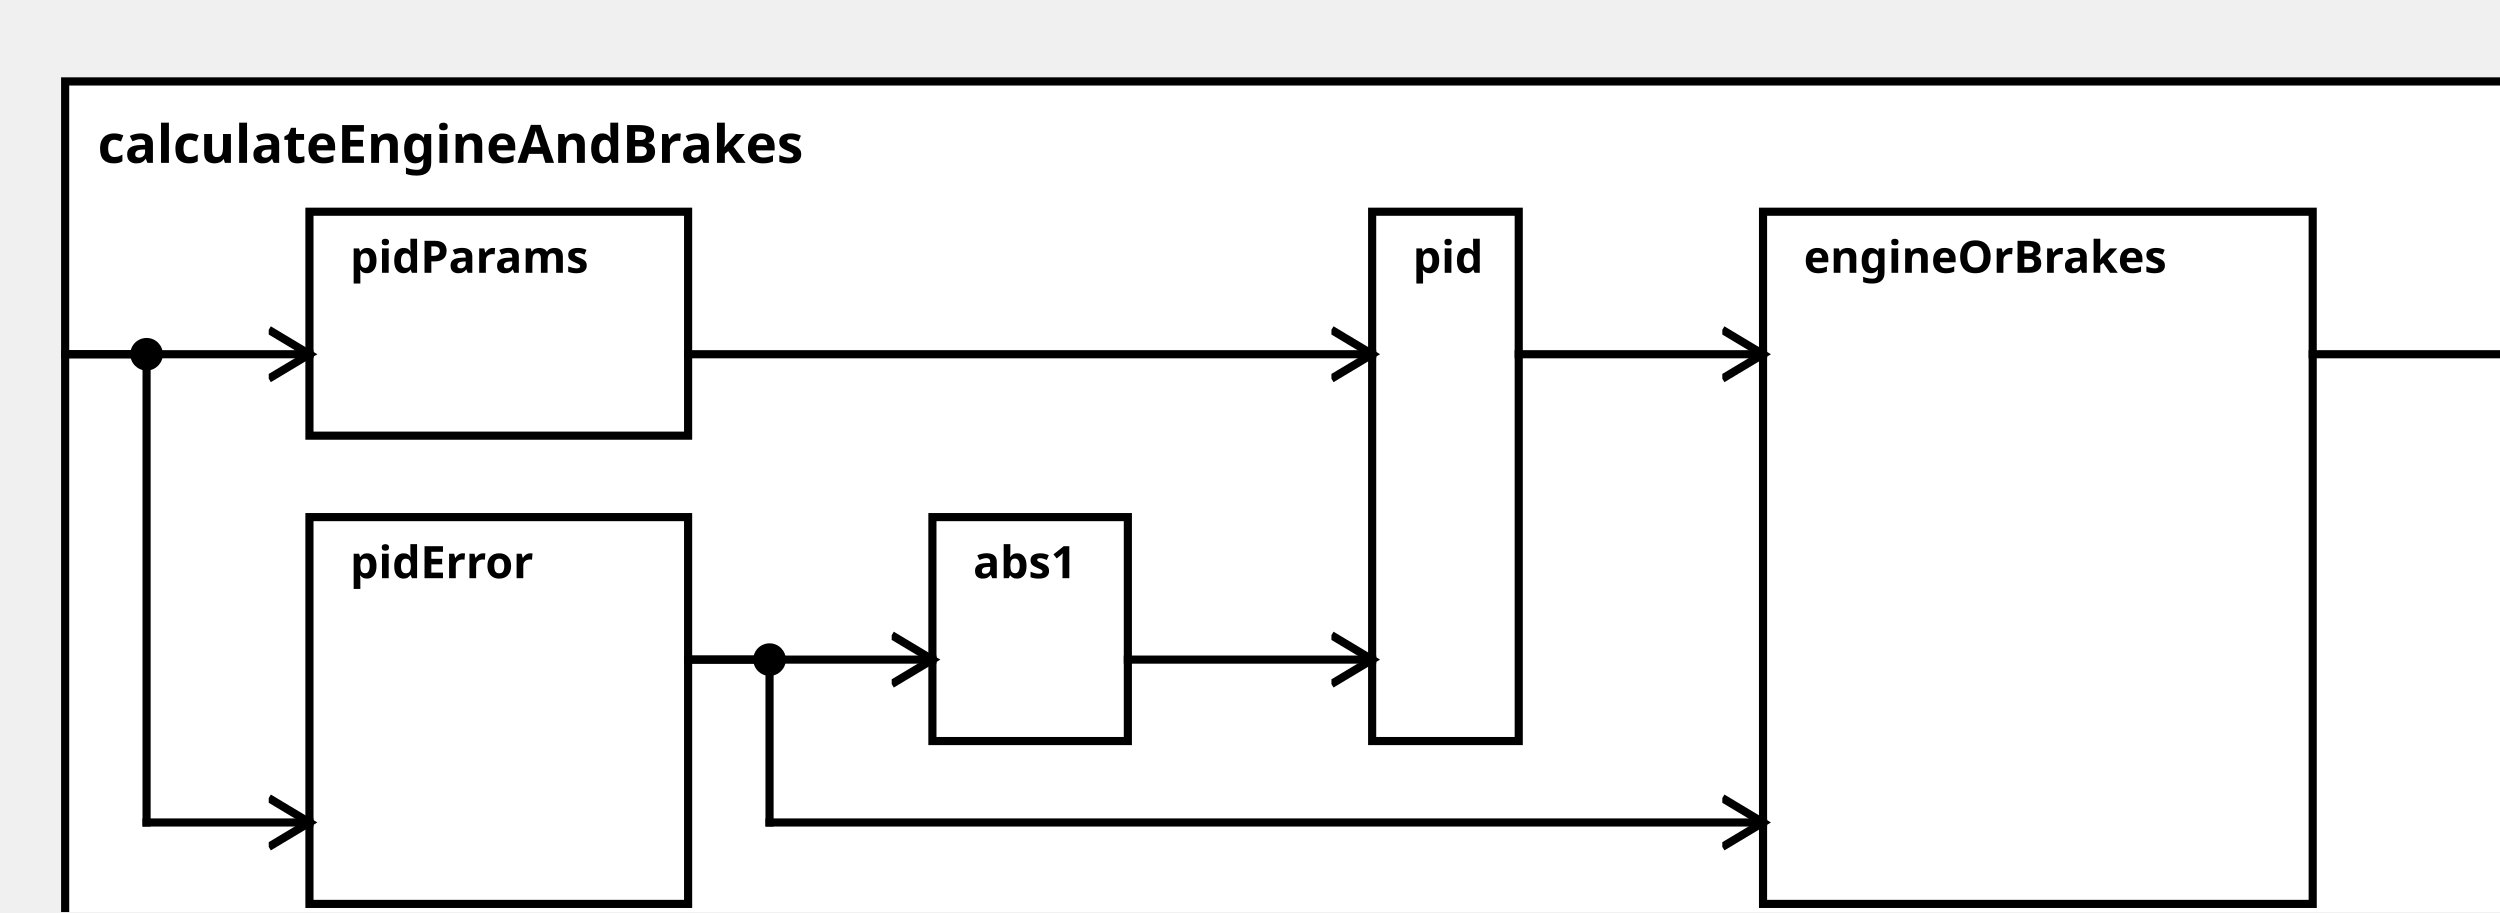
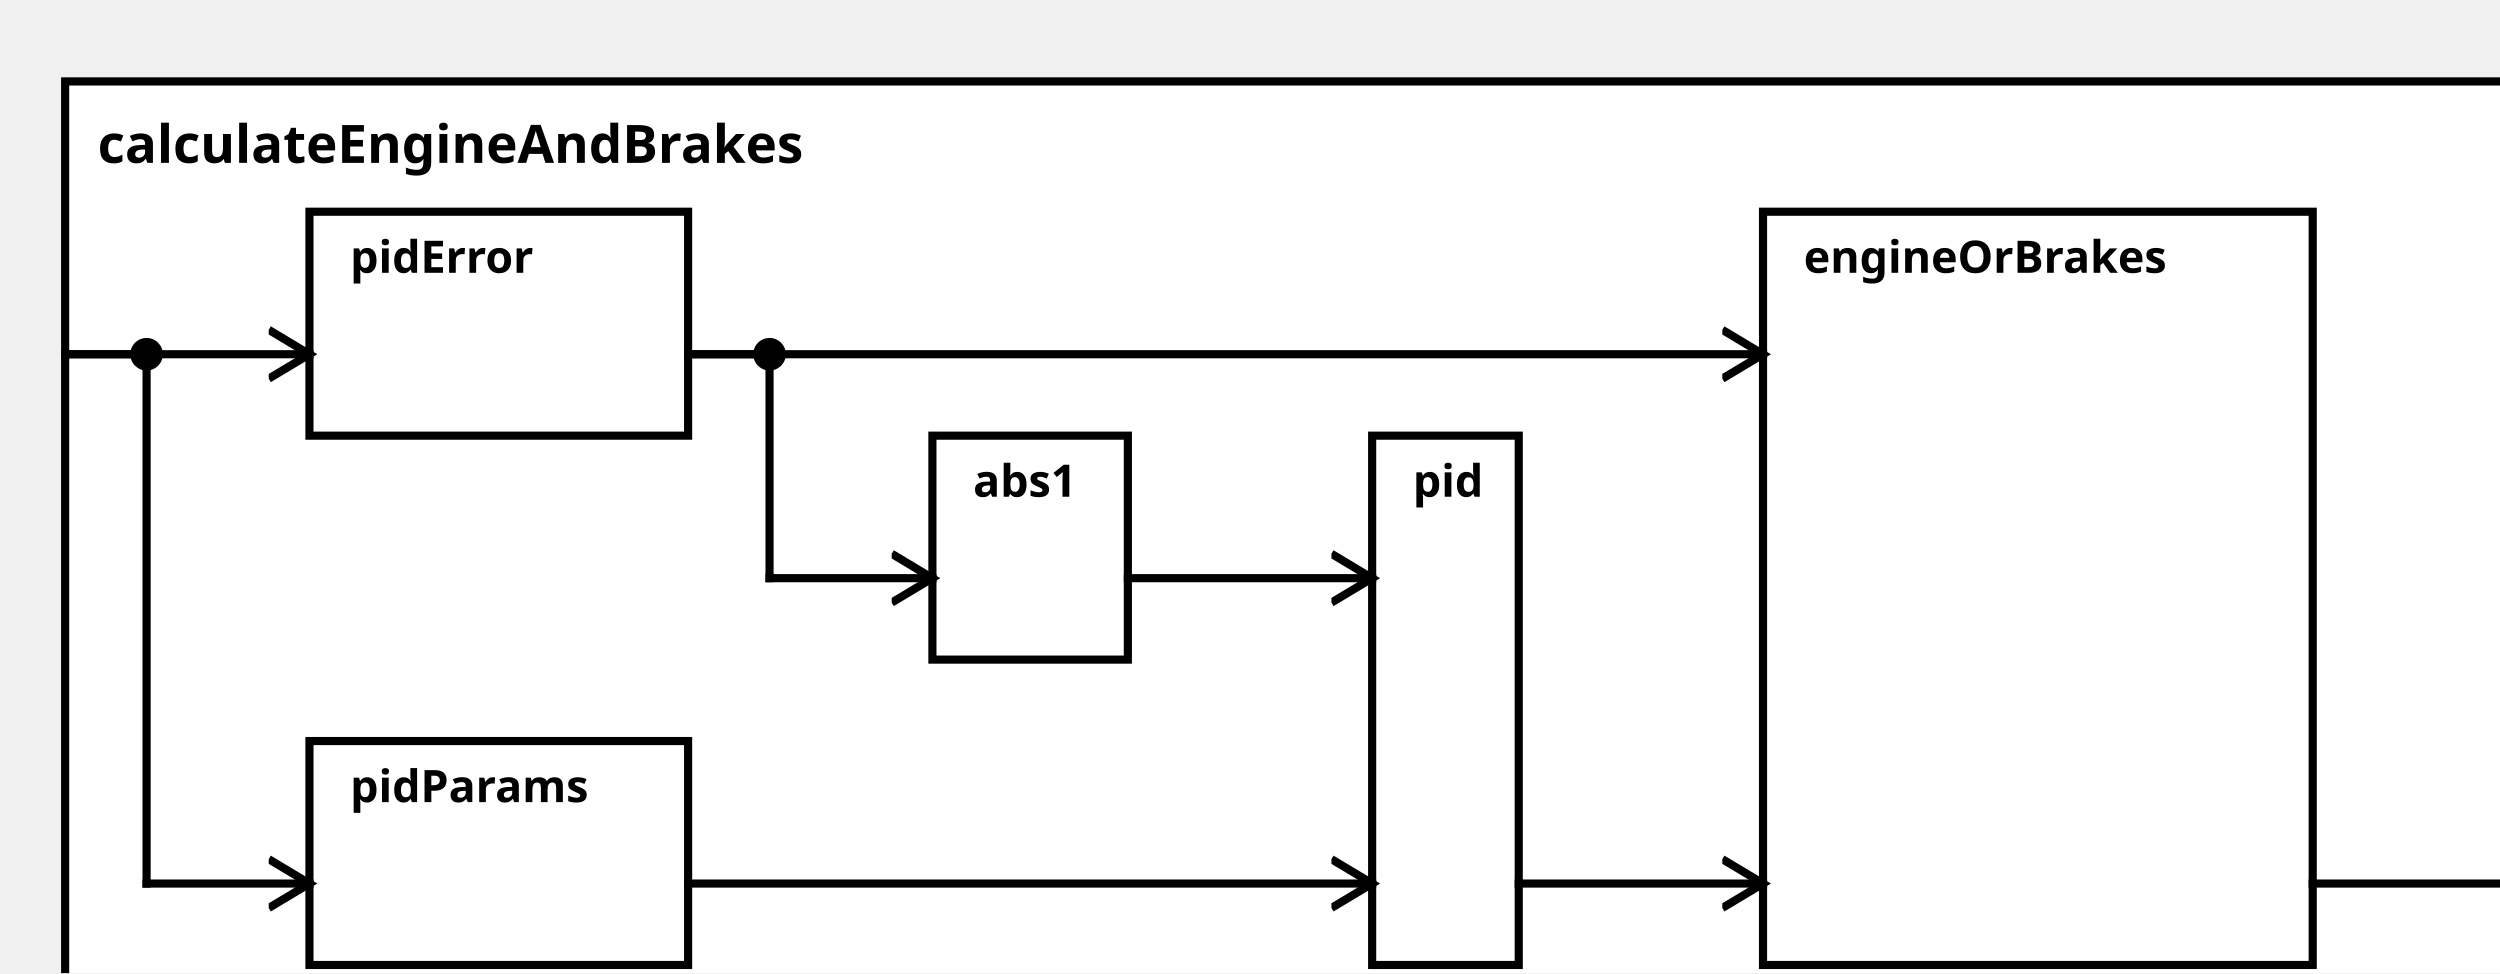
<svg xmlns="http://www.w3.org/2000/svg" width="100%" height="100%" version="1.1">
  <svg version="1.1">
    <g transform="translate(16 20)">
-       <rect id="0" width="612" height="222" style="fill:white;stroke:black;stroke-width:2;fill-opacity:1.0;stroke-opacity:1.0" />
+       <rect id="0" width="612" height="237" style="fill:white;stroke:black;stroke-width:2;fill-opacity:1.0;stroke-opacity:1.0" />
      <text x="8" y="20" style="font-weight: bold" font-family="Verdana" font-size="13" fill="black">
            calculateEngineAndBrakes
    </text>
    </g>
  </svg>
-   <g transform="translate(76 52)">
-     <rect data-name="de.rwth.armin.modeling.autopilot.motion.calculateEngineAndBrakes.pidParams" id="2" width="93" height="55" style="fill:white;stroke:black;stroke-width:2;fill-opacity:1.0;stroke-opacity:1.0" />
+   <g transform="translate(76 182)">
+     <rect data-name="de.rwth.armin.modeling.autopilot.motion.calculateEngineAndBrakes.pidParams" id="3" width="93" height="55" style="fill:white;stroke:black;stroke-width:2;fill-opacity:1.0;stroke-opacity:1.0" />
    <text x="10" y="15" alignment-baseline="middle" style="font-weight: bold" font-family="Verdana" font-size="11" fill="black">
    pidParams
    </text>
  </g>
-   <g transform="translate(76 127)">
-     <rect data-name="de.rwth.armin.modeling.autopilot.motion.calculateEngineAndBrakes.pidError" id="3" width="93" height="95" style="fill:white;stroke:black;stroke-width:2;fill-opacity:1.0;stroke-opacity:1.0" />
+   <g transform="translate(76 52)">
+     <rect data-name="de.rwth.armin.modeling.autopilot.motion.calculateEngineAndBrakes.pidError" id="2" width="93" height="55" style="fill:white;stroke:black;stroke-width:2;fill-opacity:1.0;stroke-opacity:1.0" />
    <text x="10" y="15" alignment-baseline="middle" style="font-weight: bold" font-family="Verdana" font-size="11" fill="black">
    pidError
    </text>
  </g>
-   <g transform="translate(229 127)">
+   <g transform="translate(229 107)">
    <rect data-name="de.rwth.armin.modeling.autopilot.motion.calculateEngineAndBrakes.abs1" id="4" width="48" height="55" style="fill:white;stroke:black;stroke-width:2;fill-opacity:1.0;stroke-opacity:1.0" />
    <text x="10" y="15" alignment-baseline="middle" style="font-weight: bold" font-family="Verdana" font-size="11" fill="black">
    abs1
    </text>
  </g>
-   <g transform="translate(337 52)">
+   <g transform="translate(337 107)">
    <rect data-name="de.rwth.armin.modeling.autopilot.motion.calculateEngineAndBrakes.pid" id="5" width="36" height="130" style="fill:white;stroke:black;stroke-width:2;fill-opacity:1.0;stroke-opacity:1.0" />
    <text x="10" y="15" alignment-baseline="middle" style="font-weight: bold" font-family="Verdana" font-size="11" fill="black">
    pid
    </text>
  </g>
  <g transform="translate(433 52)">
-     <rect data-name="de.rwth.armin.modeling.autopilot.motion.calculateEngineAndBrakes.engineOrBrakes" id="6" width="135" height="170" style="fill:white;stroke:black;stroke-width:2;fill-opacity:1.0;stroke-opacity:1.0" />
+     <rect data-name="de.rwth.armin.modeling.autopilot.motion.calculateEngineAndBrakes.engineOrBrakes" id="6" width="135" height="185" style="fill:white;stroke:black;stroke-width:2;fill-opacity:1.0;stroke-opacity:1.0" />
    <text x="10" y="15" alignment-baseline="middle" style="font-weight: bold" font-family="Verdana" font-size="11" fill="black">
    engineOrBrakes
    </text>
  </g>
  <defs>
    <marker id="0,0,0" markerWidth="13" markerHeight="13" refX="5" refY="5" orient="auto">
      <polyline points="0,2 5,5 0,8" style="fill:none; stroke:rgb(0,0,0);                     stroke-width:1" />
    </marker>
  </defs>
-   <line stroke-linecap="square" x1="568" y1="87" x2="628" y2="87" style="stroke:rgb(0, 0,0);             stroke-width:2;                 marker-end: url(#0,0,0)             " />
+   <line stroke-linecap="square" x1="568" y1="217" x2="628" y2="217" style="stroke:rgb(0, 0,0);             stroke-width:2;                 marker-end: url(#0,0,0)             " />
+   <line stroke-linecap="square" x1="16" y1="87" x2="36" y2="87" style="stroke:rgb(0, 0,0);             stroke-width:2; " />
+   <line stroke-linecap="square" x1="36" y1="87" x2="36" y2="217" style="stroke:rgb(0, 0,0);             stroke-width:2; " />
+   <circle cx="36" cy="87" r="4" fill="black" />
+   <line stroke-linecap="square" x1="36" y1="217" x2="76" y2="217" style="stroke:rgb(0, 0,0);             stroke-width:2;                 marker-end: url(#0,0,0)             " />
  <line stroke-linecap="square" x1="16" y1="87" x2="76" y2="87" style="stroke:rgb(0, 0,0);             stroke-width:2;                 marker-end: url(#0,0,0)             " />
-   <line stroke-linecap="square" x1="16" y1="87" x2="36" y2="87" style="stroke:rgb(0, 0,0);             stroke-width:2; " />
-   <line stroke-linecap="square" x1="36" y1="87" x2="36" y2="202" style="stroke:rgb(0, 0,0);             stroke-width:2; " />
-   <circle cx="36" cy="87" r="4" fill="black" />
-   <line stroke-linecap="square" x1="36" y1="202" x2="76" y2="202" style="stroke:rgb(0, 0,0);             stroke-width:2;                 marker-end: url(#0,0,0)             " />
-   <line stroke-linecap="square" x1="169" y1="87" x2="337" y2="87" style="stroke:rgb(0, 0,0);             stroke-width:2;                 marker-end: url(#0,0,0)             " />
-   <line stroke-linecap="square" x1="169" y1="162" x2="229" y2="162" style="stroke:rgb(0, 0,0);             stroke-width:2;                 marker-end: url(#0,0,0)             " />
-   <line stroke-linecap="square" x1="277" y1="162" x2="337" y2="162" style="stroke:rgb(0, 0,0);             stroke-width:2;                 marker-end: url(#0,0,0)             " />
-   <line stroke-linecap="square" x1="169" y1="162" x2="189" y2="162" style="stroke:rgb(0, 0,0);             stroke-width:2; " />
-   <line stroke-linecap="square" x1="189" y1="162" x2="189" y2="202" style="stroke:rgb(0, 0,0);             stroke-width:2; " />
-   <circle cx="189" cy="162" r="4" fill="black" />
-   <line stroke-linecap="square" x1="189" y1="202" x2="433" y2="202" style="stroke:rgb(0, 0,0);             stroke-width:2;                 marker-end: url(#0,0,0)             " />
-   <line stroke-linecap="square" x1="373" y1="87" x2="433" y2="87" style="stroke:rgb(0, 0,0);             stroke-width:2;                 marker-end: url(#0,0,0)             " />
+   <line stroke-linecap="square" x1="169" y1="217" x2="337" y2="217" style="stroke:rgb(0, 0,0);             stroke-width:2;                 marker-end: url(#0,0,0)             " />
+   <line stroke-linecap="square" x1="169" y1="87" x2="189" y2="87" style="stroke:rgb(0, 0,0);             stroke-width:2; " />
+   <line stroke-linecap="square" x1="189" y1="87" x2="189" y2="142" style="stroke:rgb(0, 0,0);             stroke-width:2; " />
+   <circle cx="189" cy="87" r="4" fill="black" />
+   <line stroke-linecap="square" x1="189" y1="142" x2="229" y2="142" style="stroke:rgb(0, 0,0);             stroke-width:2;                 marker-end: url(#0,0,0)             " />
+   <line stroke-linecap="square" x1="277" y1="142" x2="337" y2="142" style="stroke:rgb(0, 0,0);             stroke-width:2;                 marker-end: url(#0,0,0)             " />
+   <line stroke-linecap="square" x1="169" y1="87" x2="433" y2="87" style="stroke:rgb(0, 0,0);             stroke-width:2;                 marker-end: url(#0,0,0)             " />
+   <line stroke-linecap="square" x1="373" y1="217" x2="433" y2="217" style="stroke:rgb(0, 0,0);             stroke-width:2;                 marker-end: url(#0,0,0)             " />
</svg>
